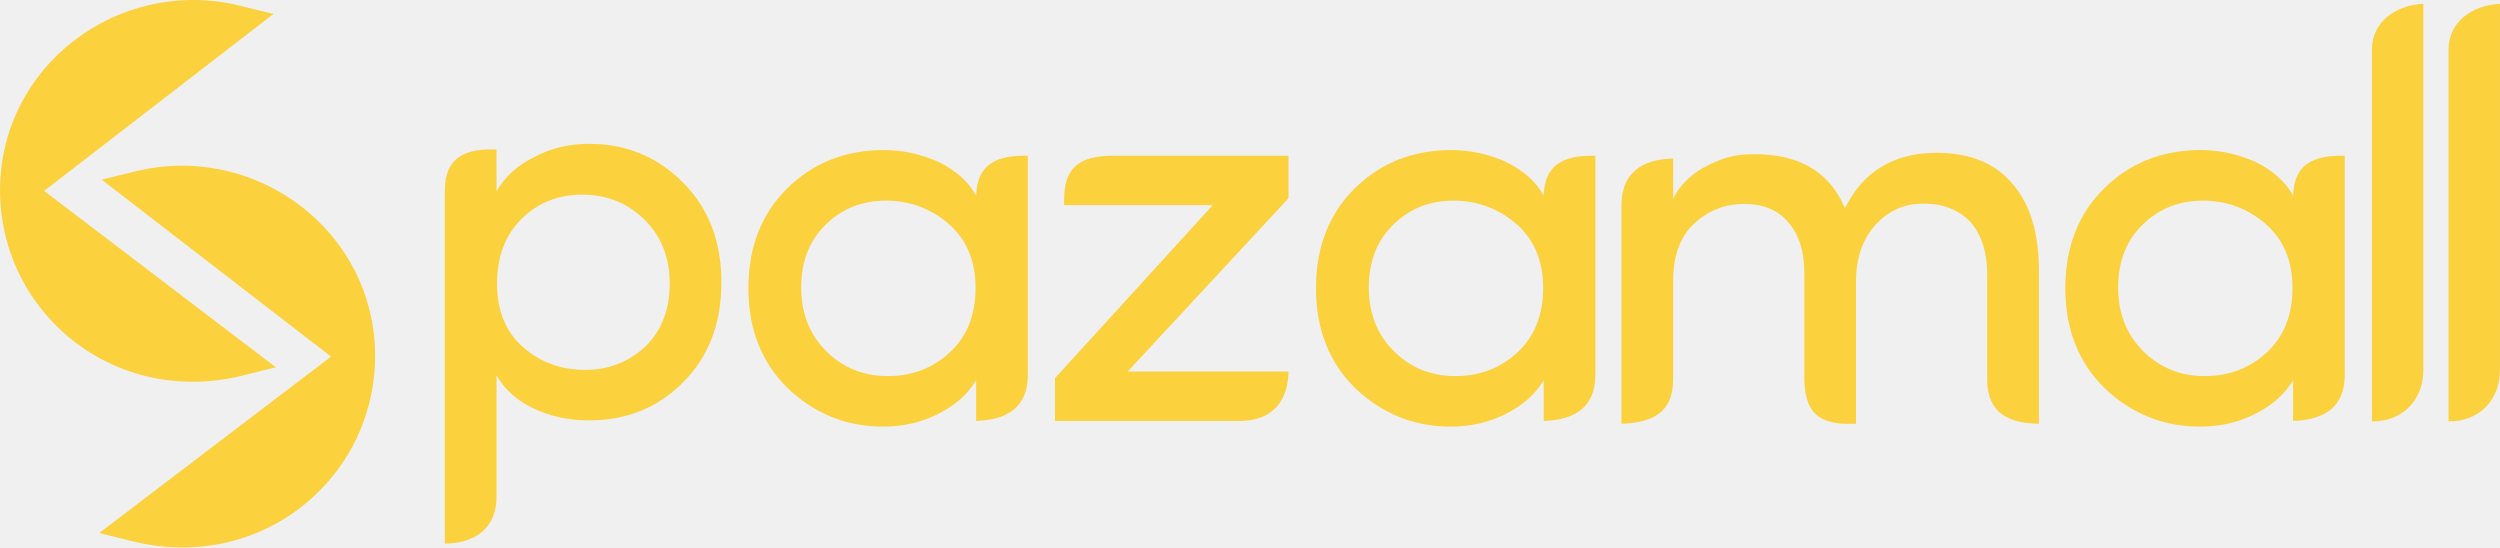
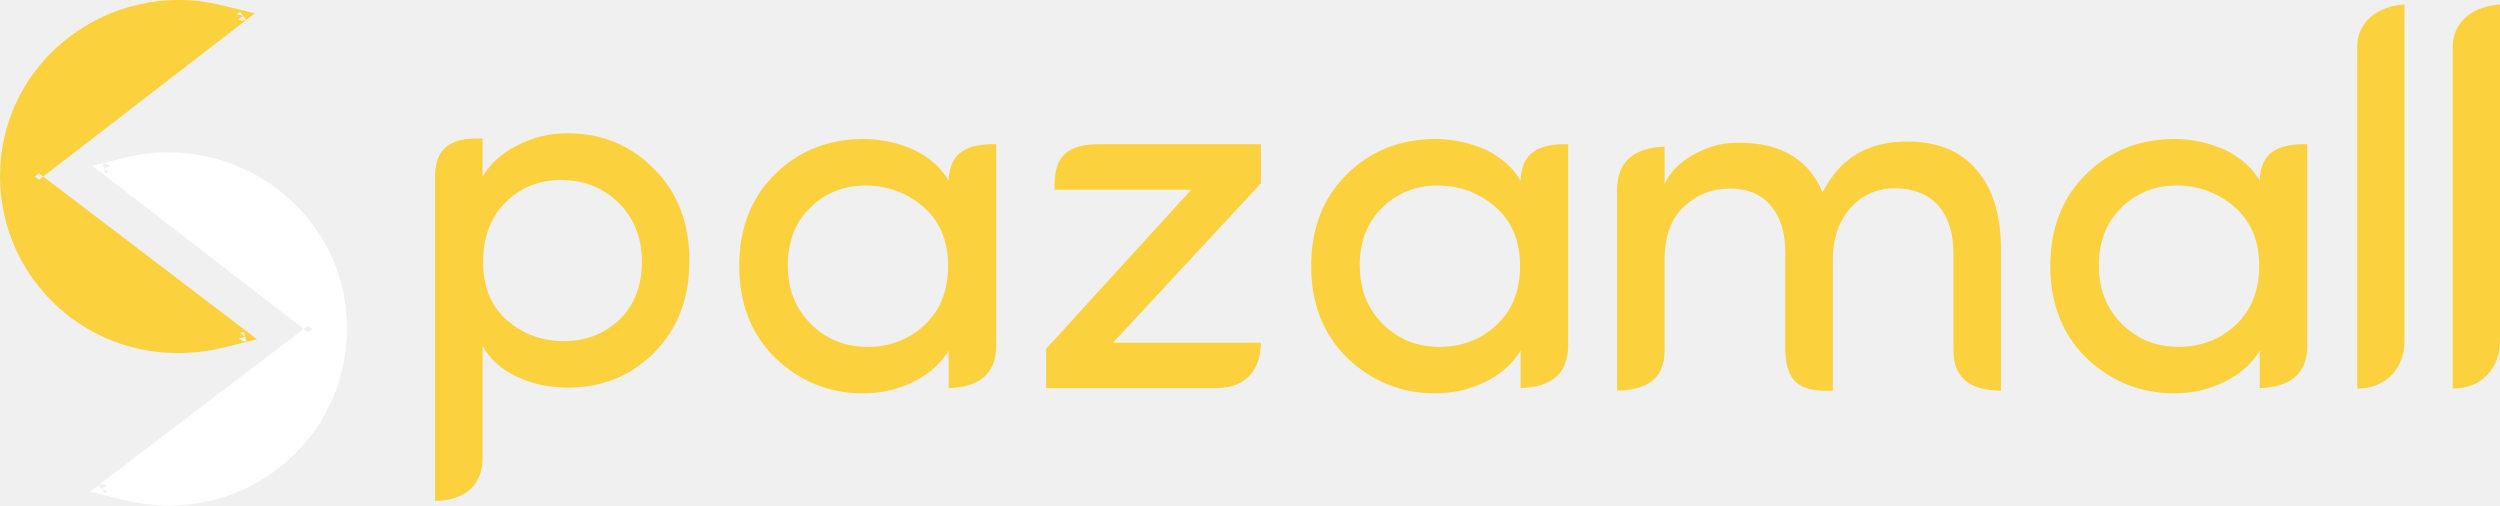
- <svg xmlns="http://www.w3.org/2000/svg" xml:space="preserve" width="55.133mm" height="12.073mm" version="1.1" style="shape-rendering:geometricPrecision; text-rendering:geometricPrecision; image-rendering:optimizeQuality; fill-rule:evenodd; clip-rule:evenodd" viewBox="0 0 1834.14 401.65">
+ <svg xmlns="http://www.w3.org/2000/svg" xml:space="preserve" width="59.956mm" height="12.122mm" version="1.1" style="shape-rendering:geometricPrecision; text-rendering:geometricPrecision; image-rendering:optimizeQuality; fill-rule:evenodd; clip-rule:evenodd" viewBox="0 0 1806.35 365.22">
  <defs>
    <style type="text/css">
   
-     .str0 {stroke:#FBD13E;stroke-width:6.65;stroke-miterlimit:22.926}
-     .str1 {stroke:#FBD13E;stroke-width:6.65;stroke-miterlimit:22.926}
-     .fil0 {fill:#FBD13E}
+     .str0 {stroke:#FFFFFF;stroke-width:6.65;stroke-miterlimit:22.926}
+     .str1 {stroke:#FFFFFF;stroke-width:6.65;stroke-miterlimit:22.926}
+     .fil0 {fill:#FFFFFF}
    .fil1 {fill:#FBD13E}
-     .fil2 {fill:#FBD13E;fill-rule:nonzero}
   
  </style>
  </defs>
  <g id="Layer_x0020_1">
-     <g id="_2124142446608">
-       <g>
-         <path class="fil0 str0" d="M26.87 140.07l167.97 127.85 -18.03 4.47c-48.46,12.03 -98.94,-0.97 -134.16,-36.71 -25.21,-25.58 -39.18,-59.62 -39.32,-95.53 -0.36,-89.85 85.43,-153.97 171.83,-132.75l17.95 4.41 -166.23 128.26z" />
-         <path class="fil1 str1" d="M248.31 261.64l-166.23 -128.26 17.95 -4.41c86.4,-21.22 172.18,42.89 171.83,132.75 -0.14,35.92 -14.11,69.95 -39.33,95.54 -35.22,35.73 -85.7,48.74 -134.16,36.71l-18.03 -4.47 167.97 -127.85z" />
-       </g>
-       <g>
-         <path class="fil2" d="M382.71 160.46c-12.02,11.94 -18.06,27.85 -18.06,47.78 0,19.86 6.39,35.35 19.1,46.46 12.78,11.11 27.85,16.67 45.35,16.67 17.5,0 32.43,-5.84 44.72,-17.5 11.67,-11.6 17.5,-26.88 17.5,-45.84 0,-18.96 -6.11,-34.58 -18.33,-46.74 -12.29,-12.15 -27.43,-18.33 -45.28,-18.47 -17.92,-0.14 -32.92,5.77 -45,17.64zm-18.47 -50.77l0 30.63c6.39,-10.9 15.63,-19.31 27.85,-25.14 11.94,-6.46 25.28,-9.65 40.07,-9.65 27.15,0 50.14,9.44 68.89,28.4 18.82,18.75 28.2,43.2 28.2,73.27 0,30.07 -9.31,54.45 -27.99,73.2 -18.61,18.68 -41.67,28.05 -69.1,28.05 -14.79,0 -28.33,-2.92 -40.7,-8.75 -12.29,-5.84 -21.39,-14.03 -27.22,-24.44l0 88.01c0.63,22.58 -13.83,35.24 -37.92,35.61l0 -259.58c0.28,-25.34 17.06,-30.48 37.92,-29.59z" />
-         <path class="fil2" d="M696.97 258.42c12.5,-11.67 18.75,-27.36 18.75,-47.15 0,-19.79 -6.53,-35.42 -19.51,-46.81 -13.06,-11.39 -28.41,-17.15 -46.05,-17.29 -17.71,0 -32.5,5.9 -44.45,17.71 -11.95,11.67 -17.92,26.95 -17.92,45.97 0,18.96 6.11,34.58 18.33,46.74 12.22,12.22 27.29,18.33 45.21,18.33 17.92,0 33.13,-5.84 45.63,-17.5zm19.17 50.42l0 -29.86c-6.11,10.21 -15.35,18.4 -27.7,24.65 -12.37,6.25 -25.84,9.37 -40.56,9.37 -26.95,0 -50.35,-9.44 -70.14,-28.33 -19.1,-18.82 -28.68,-43.26 -28.68,-73.19 0,-30 9.45,-54.38 28.27,-73.06 18.89,-18.75 42.43,-28.2 70.63,-28.34 14.1,0 27.71,2.92 40.7,8.75 12.78,6.39 21.95,14.58 27.5,24.65 0.67,-22.97 14.85,-29.69 37.92,-29.24l0 161.55c-0.44,22.68 -14.44,32.24 -37.92,33.04z" />
-         <path class="fil2" d="M1113.39 258.42c12.5,-11.67 18.75,-27.36 18.75,-47.15 0,-19.79 -6.53,-35.42 -19.51,-46.81 -13.06,-11.39 -28.4,-17.15 -46.04,-17.29 -17.71,0 -32.5,5.9 -44.45,17.71 -11.94,11.67 -17.91,26.95 -17.91,45.97 0,18.96 6.11,34.58 18.33,46.74 12.23,12.22 27.3,18.33 45.21,18.33 17.92,0 33.12,-5.84 45.62,-17.5zm19.17 50.42l0 -29.86c-6.11,10.21 -15.35,18.4 -27.71,24.65 -12.36,6.25 -25.84,9.37 -40.56,9.37 -26.95,0 -50.35,-9.44 -70.14,-28.33 -19.1,-18.82 -28.68,-43.26 -28.68,-73.19 0,-30 9.44,-54.38 28.26,-73.06 18.89,-18.75 42.43,-28.2 70.63,-28.34 14.1,0 27.71,2.92 40.69,8.75 12.78,6.39 21.95,14.58 27.5,24.65 0.67,-22.97 14.84,-29.69 37.92,-29.24l0 161.55c-0.44,22.68 -14.44,32.24 -37.92,33.04z" />
-         <path class="fil2" d="M1663.18 258.42c12.5,-11.67 18.75,-27.36 18.75,-47.15 0,-19.79 -6.53,-35.42 -19.51,-46.81 -13.06,-11.39 -28.4,-17.15 -46.04,-17.29 -17.71,0 -32.5,5.9 -44.45,17.71 -11.95,11.67 -17.92,26.95 -17.92,45.97 0,18.96 6.11,34.58 18.33,46.74 12.22,12.22 27.29,18.33 45.21,18.33 17.92,0 33.12,-5.84 45.63,-17.5zm19.17 50.42l0 -29.86c-6.11,10.21 -15.35,18.4 -27.71,24.65 -12.36,6.25 -25.84,9.37 -40.56,9.37 -26.95,0 -50.35,-9.44 -70.14,-28.33 -19.1,-18.82 -28.68,-43.26 -28.68,-73.19 0,-30 9.44,-54.38 28.27,-73.06 18.89,-18.75 42.43,-28.2 70.63,-28.34 14.1,0 27.71,2.92 40.7,8.75 12.78,6.39 21.95,14.58 27.5,24.65 0.67,-22.97 14.85,-29.69 37.92,-29.24l0 161.55c-0.44,22.68 -14.44,32.24 -37.92,33.04z" />
-         <path class="fil2" d="M814.63 114.25l130.68 0 0 31.18 -117.99 127.16 117.99 0c-0.3,20.45 -10.51,35.56 -34.51,36.25l-136.82 0 0 -31.39 115.77 -126.95 -109.03 0c-0.64,-21.25 4.76,-35.69 33.91,-36.25z" />
-         <path class="fil2" d="M1361.69 206.21l0 104.66c-23.11,1 -37.35,-4.31 -37.91,-32.08l0 -78.06c0,-16.11 -3.89,-28.54 -11.6,-37.36 -7.43,-9.17 -18.33,-13.75 -32.57,-13.75 -14.1,0 -26.32,4.79 -36.6,14.38 -10.35,9.58 -15.49,23.68 -15.49,42.22l0 72.78c-0.27,23.79 -15.36,31.17 -37.92,31.88l0 -160.77c0.17,-23.35 15.27,-33.28 37.92,-33.82l0 29.58c4.51,-9.3 11.88,-16.94 22.22,-22.85 10.84,-5.9 20.7,-9.1 29.51,-9.65 37.43,-2.29 62.23,10.84 74.31,39.31 13.54,-27.02 35.91,-40.56 67.22,-40.56 24.38,0 42.92,7.5 55.56,22.57 12.99,14.79 19.51,36.05 19.51,63.68l0 112.5c-22.51,-0.22 -37.62,-8.19 -37.92,-31.48l0 -78.25c0,-15.83 -3.96,-28.4 -11.81,-37.78 -8.47,-9.17 -19.93,-13.82 -34.31,-13.96 -14.31,-0.14 -26.25,5 -35.7,15.42 -9.51,10.42 -14.3,24.17 -14.45,41.39z" />
-         <path class="fil2" d="M1740.19 309.16l0 -273.01c0.13,-19.52 16.44,-32.23 37.72,-33.37l0 268.55c0.03,21.82 -14.95,38.09 -37.72,37.82z" />
-         <path class="fil2" d="M1796.41 309.16l0 -273.01c0.12,-19.52 16.44,-32.23 37.72,-33.37l0 268.55c0.04,21.82 -14.95,38.09 -37.72,37.82z" />
-       </g>
+     <g>
+       <path class="fil1" d="M25.07 127.58l152.12 115.79 -16.33 4.05c-43.89,10.89 -89.6,-0.88 -121.5,-33.25 -22.83,-23.17 -35.48,-53.99 -35.61,-86.52 -0.32,-81.38 77.37,-139.44 155.61,-120.22l16.26 3.99 -150.55 116.16z" />
+       <path id="1" class="fil1" d="M174.92 246.35l-152.12 -115.79 4.54 -5.97 152.12 115.79 -1.36 6.62 -3.17 -0.65zm4.54 -5.97l6.22 4.74 -7.59 1.88 1.36 -6.62zm-19.5 3.4l16.33 -4.05 1.81 7.27 -16.33 4.05 0 0 -1.81 -7.27zm-123.27 -26.98l5.34 -5.26 0 0 2.94 2.89 3.02 2.77 3.09 2.65 3.16 2.53 3.22 2.42 3.29 2.29 3.35 2.17 3.41 2.05 3.46 1.93 3.52 1.81 3.57 1.69 3.62 1.57 3.66 1.45 3.71 1.33 3.74 1.21 3.78 1.08 3.82 0.96 3.85 0.84 3.88 0.72 3.9 0.59 3.93 0.47 3.95 0.34 3.96 0.22 3.99 0.09 3.99 -0.03 4 -0.16 4.01 -0.29 4.02 -0.42 4.02 -0.54 4.02 -0.67 4.01 -0.8 4 -0.93 1.81 7.27 -4.23 0.98 -4.24 0.85 -4.25 0.71 -4.25 0.57 -4.25 0.44 -4.25 0.31 -4.25 0.17 -4.23 0.03 -4.22 -0.1 -4.21 -0.23 -4.19 -0.36 -4.17 -0.49 -4.14 -0.63 -4.12 -0.76 -4.09 -0.89 -4.05 -1.02 -4.02 -1.15 -3.98 -1.28 -3.94 -1.41 -3.89 -1.54 -3.85 -1.67 -3.79 -1.8 -3.74 -1.93 -3.68 -2.05 -3.62 -2.18 -3.56 -2.31 -3.49 -2.44 -3.43 -2.56 -3.35 -2.69 -3.28 -2.81 -3.2 -2.94 -3.12 -3.06 0 0zm-36.69 -89.13l7.5 -0.03 0 0 0.05 2.95 0.12 2.94 0.19 2.93 0.26 2.91 0.33 2.9 0.39 2.89 0.47 2.87 0.53 2.86 0.6 2.84 0.67 2.82 0.74 2.8 0.8 2.77 0.87 2.75 0.93 2.73 1 2.71 1.06 2.68 1.13 2.65 1.19 2.63 1.26 2.59 1.32 2.57 1.38 2.54 1.45 2.5 1.51 2.47 1.57 2.44 1.63 2.4 1.69 2.37 1.75 2.33 1.81 2.29 1.87 2.25 1.93 2.21 1.99 2.17 2.05 2.13 -5.34 5.26 -2.18 -2.26 -2.11 -2.3 -2.05 -2.35 -1.99 -2.39 -1.93 -2.43 -1.86 -2.48 -1.8 -2.51 -1.73 -2.55 -1.67 -2.59 -1.6 -2.63 -1.54 -2.66 -1.47 -2.7 -1.4 -2.72 -1.33 -2.76 -1.27 -2.79 -1.2 -2.82 -1.13 -2.85 -1.06 -2.87 -0.99 -2.9 -0.92 -2.93 -0.85 -2.95 -0.78 -2.97 -0.71 -2.99 -0.64 -3.02 -0.56 -3.03 -0.5 -3.05 -0.42 -3.07 -0.35 -3.08 -0.27 -3.1 -0.2 -3.11 -0.13 -3.12 -0.05 -3.13 0 0zm160.26 -123.88l-1.79 7.28 0 0 -7.12 -1.53 -7.1 -1.1 -7.07 -0.68 -7.02 -0.27 -6.96 0.13 -6.89 0.52 -6.81 0.9 -6.7 1.28 -6.6 1.64 -6.47 1.99 -6.33 2.34 -6.17 2.67 -6 3 -5.82 3.31 -5.62 3.62 -5.42 3.91 -5.19 4.2 -4.95 4.47 -4.7 4.74 -4.43 4.99 -4.16 5.24 -3.87 5.47 -3.56 5.7 -3.24 5.92 -2.9 6.13 -2.56 6.33 -2.2 6.52 -1.82 6.7 -1.44 6.87 -1.03 7.03 -0.62 7.19 -0.19 7.34 -7.5 0.03 0.2 -7.78 0.66 -7.64 1.1 -7.48 1.53 -7.31 1.94 -7.13 2.34 -6.94 2.73 -6.74 3.09 -6.52 3.45 -6.3 3.78 -6.06 4.11 -5.82 4.42 -5.57 4.71 -5.31 4.99 -5.03 5.26 -4.75 5.51 -4.45 5.75 -4.15 5.97 -3.83 6.18 -3.51 6.37 -3.18 6.55 -2.83 6.71 -2.48 6.86 -2.11 6.99 -1.74 7.12 -1.36 7.22 -0.96 7.32 -0.56 7.39 -0.14 7.45 0.29 7.5 0.72 7.53 1.17 7.54 1.62 0 0zm14.47 11.27l-16.26 -3.99 1.79 -7.28 16.26 3.99 1.39 6.61 -3.18 0.67zm1.79 -7.28l7.55 1.86 -6.16 4.75 -1.39 -6.61zm-153.73 116.83l150.55 -116.16 4.58 5.94 -150.55 116.16 -4.56 0.02 -0.02 -5.95zm0.02 5.95l-3.89 -2.96 3.87 -2.99 0.02 5.95z" />
    </g>
+     <g>
+       <path class="fil0" d="M225.61 237.68l-150.55 -116.16 16.25 -3.99c78.25,-19.22 155.94,38.84 155.61,120.22 -0.13,32.53 -12.78,63.35 -35.61,86.52 -31.9,32.36 -77.61,44.14 -121.5,33.24l-16.33 -4.05 152.12 -115.79z" />
+       <path id="1" class="fil0" d="M77.36 118.56l150.55 116.16 -4.58 5.94 -150.55 -116.16 1.4 -6.61 3.18 0.67zm-4.58 5.94l-6.16 -4.75 7.56 -1.86 -1.4 6.61zm19.44 -3.32l-16.25 3.99 -1.78 -7.28 16.25 -3.99 1.79 7.28 -0 0zm158.47 116.6l-7.5 -0.03 0 0 -0.19 -7.34 -0.62 -7.19 -1.03 -7.03 -1.44 -6.87 -1.82 -6.7 -2.2 -6.52 -2.55 -6.33 -2.91 -6.13 -3.24 -5.92 -3.56 -5.7 -3.87 -5.48 -4.16 -5.24 -4.44 -4.99 -4.7 -4.74 -4.95 -4.47 -5.19 -4.2 -5.42 -3.91 -5.62 -3.62 -5.82 -3.31 -6.01 -2.99 -6.17 -2.67 -6.32 -2.34 -6.47 -1.99 -6.6 -1.64 -6.71 -1.27 -6.81 -0.91 -6.89 -0.52 -6.96 -0.13 -7.02 0.27 -7.07 0.68 -7.1 1.1 -7.12 1.53 -1.79 -7.28 7.54 -1.62 7.53 -1.17 7.5 -0.72 7.45 -0.29 7.39 0.14 7.32 0.56 7.22 0.96 7.12 1.35 7 1.74 6.86 2.11 6.71 2.48 6.55 2.84 6.37 3.18 6.18 3.51 5.97 3.83 5.74 4.15 5.51 4.45 5.26 4.75 4.99 5.03 4.72 5.31 4.42 5.57 4.11 5.82 3.79 6.06 3.44 6.3 3.09 6.52 2.72 6.74 2.34 6.94 1.94 7.13 1.53 7.31 1.1 7.48 0.66 7.64 0.2 7.78 0 0zm-36.69 89.14l-5.34 -5.26 0 0 2.05 -2.13 1.99 -2.17 1.93 -2.21 1.87 -2.25 1.81 -2.29 1.75 -2.33 1.69 -2.37 1.63 -2.4 1.57 -2.44 1.51 -2.47 1.45 -2.5 1.38 -2.53 1.32 -2.57 1.26 -2.6 1.19 -2.63 1.13 -2.65 1.06 -2.68 1 -2.71 0.93 -2.73 0.87 -2.76 0.8 -2.77 0.74 -2.8 0.67 -2.82 0.6 -2.84 0.53 -2.86 0.47 -2.87 0.39 -2.89 0.33 -2.91 0.26 -2.91 0.19 -2.93 0.12 -2.94 0.05 -2.95 7.5 0.03 -0.05 3.13 -0.13 3.12 -0.2 3.11 -0.27 3.1 -0.35 3.08 -0.42 3.07 -0.5 3.05 -0.56 3.03 -0.64 3.02 -0.71 2.99 -0.78 2.97 -0.85 2.95 -0.92 2.93 -0.99 2.9 -1.06 2.87 -1.13 2.85 -1.2 2.82 -1.27 2.79 -1.33 2.76 -1.4 2.73 -1.47 2.7 -1.54 2.66 -1.6 2.62 -1.67 2.59 -1.73 2.55 -1.8 2.52 -1.86 2.48 -1.93 2.43 -1.99 2.39 -2.05 2.35 -2.11 2.3 -2.18 2.26 0 0zm-125.07 34.25l1.81 -7.27 0 0 4 0.93 4.01 0.8 4.02 0.67 4.02 0.55 4.01 0.41 4.02 0.29 4 0.16 3.99 0.04 3.99 -0.09 3.96 -0.22 3.95 -0.34 3.93 -0.47 3.91 -0.59 3.88 -0.71 3.85 -0.84 3.82 -0.96 3.78 -1.08 3.74 -1.21 3.71 -1.33 3.66 -1.45 3.62 -1.57 3.57 -1.69 3.52 -1.81 3.46 -1.93 3.41 -2.05 3.35 -2.17 3.29 -2.29 3.22 -2.42 3.16 -2.53 3.09 -2.65 3.02 -2.77 2.94 -2.89 5.34 5.26 -3.12 3.06 -3.2 2.94 -3.28 2.81 -3.35 2.69 -3.43 2.56 -3.49 2.44 -3.56 2.31 -3.62 2.18 -3.68 2.05 -3.74 1.93 -3.79 1.8 -3.85 1.67 -3.89 1.54 -3.94 1.41 -3.98 1.29 -4.02 1.15 -4.05 1.02 -4.09 0.89 -4.12 0.76 -4.14 0.63 -4.17 0.49 -4.18 0.36 -4.21 0.23 -4.22 0.1 -4.23 -0.04 -4.25 -0.17 -4.25 -0.31 -4.25 -0.44 -4.25 -0.58 -4.25 -0.71 -4.24 -0.85 -4.23 -0.98 0 0zm-14.52 -11.33l16.33 4.05 -1.81 7.27 -16.33 -4.05 -1.36 -6.62 3.17 -0.65zm-1.81 7.27l-7.59 -1.88 6.22 -4.74 1.36 6.62zm155.29 -116.44l-152.12 115.79 -4.54 -5.97 152.12 -115.79 4.56 0.02 -0.02 5.95zm0.02 -5.95l3.87 2.99 -3.89 2.96 0.02 -5.95z" />
+     </g>
+     <path class="fil1" d="M365.4 146.05c-10.88,10.82 -16.35,25.22 -16.35,43.27 0,17.99 5.78,32.01 17.3,42.08 11.57,10.06 25.22,15.09 41.07,15.09 15.85,0 29.37,-5.28 40.5,-15.85 10.57,-10.5 15.85,-24.34 15.85,-41.51 0,-17.17 -5.53,-31.32 -16.6,-42.33 -11.13,-11.01 -24.84,-16.6 -41.01,-16.73 -16.23,-0.13 -29.81,5.22 -40.75,15.97zm-16.73 -45.98l0 27.74c5.78,-9.87 14.15,-17.48 25.22,-22.76 10.82,-5.85 22.89,-8.74 36.29,-8.74 24.59,0 45.41,8.55 62.39,25.72 17.04,16.98 25.54,39.12 25.54,66.35 0,27.24 -8.43,49.31 -25.35,66.29 -16.86,16.92 -37.74,25.41 -62.58,25.41 -13.4,0 -25.66,-2.64 -36.86,-7.92 -11.13,-5.28 -19.37,-12.7 -24.65,-22.14l0 79.7c0.57,20.45 -12.52,31.91 -34.34,32.25l0 -235.09c0.26,-22.95 15.46,-27.61 34.34,-26.8z" />
+     <path class="fil1" d="M668.07 234.77c11.32,-10.57 16.98,-24.78 16.98,-42.7 0,-17.93 -5.91,-32.08 -17.67,-42.39 -11.83,-10.32 -25.72,-15.53 -41.7,-15.66 -16.04,0 -29.44,5.35 -40.25,16.04 -10.82,10.57 -16.23,24.4 -16.23,41.63 0,17.17 5.53,31.32 16.6,42.33 11.07,11.07 24.72,16.6 40.95,16.6 16.23,0 30,-5.28 41.32,-15.85zm17.36 45.66l0 -27.05c-5.53,9.25 -13.9,16.67 -25.09,22.33 -11.2,5.66 -23.4,8.49 -36.73,8.49 -24.4,0 -45.6,-8.55 -63.52,-25.66 -17.3,-17.04 -25.98,-39.18 -25.98,-66.29 0,-27.17 8.55,-49.24 25.6,-66.16 17.11,-16.98 38.43,-25.53 63.96,-25.66 12.77,0 25.09,2.64 36.86,7.92 11.57,5.79 19.88,13.21 24.9,22.33 0.6,-20.81 13.45,-26.9 34.34,-26.48l0 146.31c-0.4,20.54 -13.08,29.2 -34.34,29.92z" />
+     <path class="fil1" d="M1081.34 234.77c11.32,-10.57 16.98,-24.78 16.98,-42.7 0,-17.93 -5.91,-32.08 -17.67,-42.39 -11.83,-10.32 -25.72,-15.53 -41.7,-15.66 -16.04,0 -29.44,5.35 -40.25,16.04 -10.82,10.57 -16.23,24.4 -16.23,41.63 0,17.17 5.53,31.32 16.6,42.33 11.07,11.07 24.72,16.6 40.94,16.6 16.23,0 30,-5.28 41.32,-15.85zm17.36 45.66l0 -27.05c-5.53,9.25 -13.9,16.67 -25.09,22.33 -11.2,5.66 -23.4,8.49 -36.73,8.49 -24.4,0 -45.6,-8.55 -63.52,-25.66 -17.3,-17.04 -25.98,-39.18 -25.98,-66.29 0,-27.17 8.55,-49.24 25.6,-66.16 17.11,-16.98 38.43,-25.53 63.96,-25.66 12.77,0 25.09,2.64 36.86,7.92 11.57,5.79 19.88,13.21 24.9,22.33 0.6,-20.81 13.45,-26.9 34.34,-26.48l0 146.31c-0.4,20.54 -13.08,29.2 -34.34,29.92z" />
+     <path class="fil1" d="M1615.39 234.77c11.32,-10.57 16.98,-24.78 16.98,-42.7 0,-17.93 -5.91,-32.08 -17.67,-42.39 -11.83,-10.32 -25.72,-15.53 -41.7,-15.66 -16.04,0 -29.43,5.35 -40.25,16.04 -10.82,10.57 -16.23,24.4 -16.23,41.63 0,17.17 5.53,31.32 16.6,42.33 11.07,11.07 24.72,16.6 40.95,16.6 16.23,0 30,-5.28 41.32,-15.85zm17.36 45.66l0 -27.05c-5.53,9.25 -13.9,16.67 -25.09,22.33 -11.2,5.66 -23.4,8.49 -36.73,8.49 -24.4,0 -45.6,-8.55 -63.52,-25.66 -17.3,-17.04 -25.98,-39.18 -25.98,-66.29 0,-27.17 8.55,-49.24 25.6,-66.16 17.11,-16.98 38.43,-25.53 63.96,-25.66 12.77,0 25.09,2.64 36.85,7.92 11.57,5.79 19.88,13.21 24.91,22.33 0.6,-20.81 13.44,-26.9 34.34,-26.48l0 146.31c-0.4,20.54 -13.08,29.2 -34.34,29.92z" />
+     <path class="fil1" d="M792.7 104.21l118.35 0 0 28.24 -106.86 115.16 106.86 0c-0.27,18.53 -9.52,32.21 -31.25,32.83l-123.91 0 0 -28.43 104.85 -114.97 -98.74 0c-0.57,-19.24 4.31,-32.33 30.71,-32.83z" />
+     <path class="fil1" d="M1324.28 187.49l0 94.78c-20.93,0.9 -33.83,-3.9 -34.34,-29.05l0 -70.7c0,-14.59 -3.52,-25.85 -10.51,-33.84 -6.73,-8.3 -16.6,-12.45 -29.5,-12.45 -12.77,0 -23.84,4.34 -33.15,13.02 -9.37,8.68 -14.02,21.45 -14.02,38.24l0 65.91c-0.24,21.54 -13.91,28.23 -34.34,28.87l0 -145.6c0.16,-21.15 13.83,-30.14 34.34,-30.63l0 26.79c4.09,-8.43 10.76,-15.35 20.13,-20.69 9.81,-5.35 18.74,-8.24 26.73,-8.74 33.9,-2.08 56.35,9.81 67.3,35.6 12.27,-24.47 32.52,-36.73 60.88,-36.73 22.08,0 38.87,6.79 50.32,20.44 11.76,13.4 17.67,32.64 17.67,57.67l0 101.89c-20.38,-0.2 -34.07,-7.42 -34.34,-28.51l0 -70.86c0,-14.34 -3.59,-25.72 -10.69,-34.21 -7.67,-8.3 -18.05,-12.52 -31.07,-12.64 -12.96,-0.12 -23.77,4.53 -32.33,13.96 -8.62,9.43 -12.96,21.89 -13.08,37.49z" />
+     <path class="fil1" d="M1703.2 280.72l0 -247.25c0.11,-17.67 14.89,-29.19 34.16,-30.22l0 243.21c0.03,19.76 -13.54,34.5 -34.16,34.26z" />
+     <path class="fil1" d="M1772.19 280.72l0 -247.25c0.11,-17.67 14.89,-29.19 34.16,-30.22l0 243.21c0.03,19.76 -13.54,34.5 -34.16,34.26z" />
  </g>
</svg>
